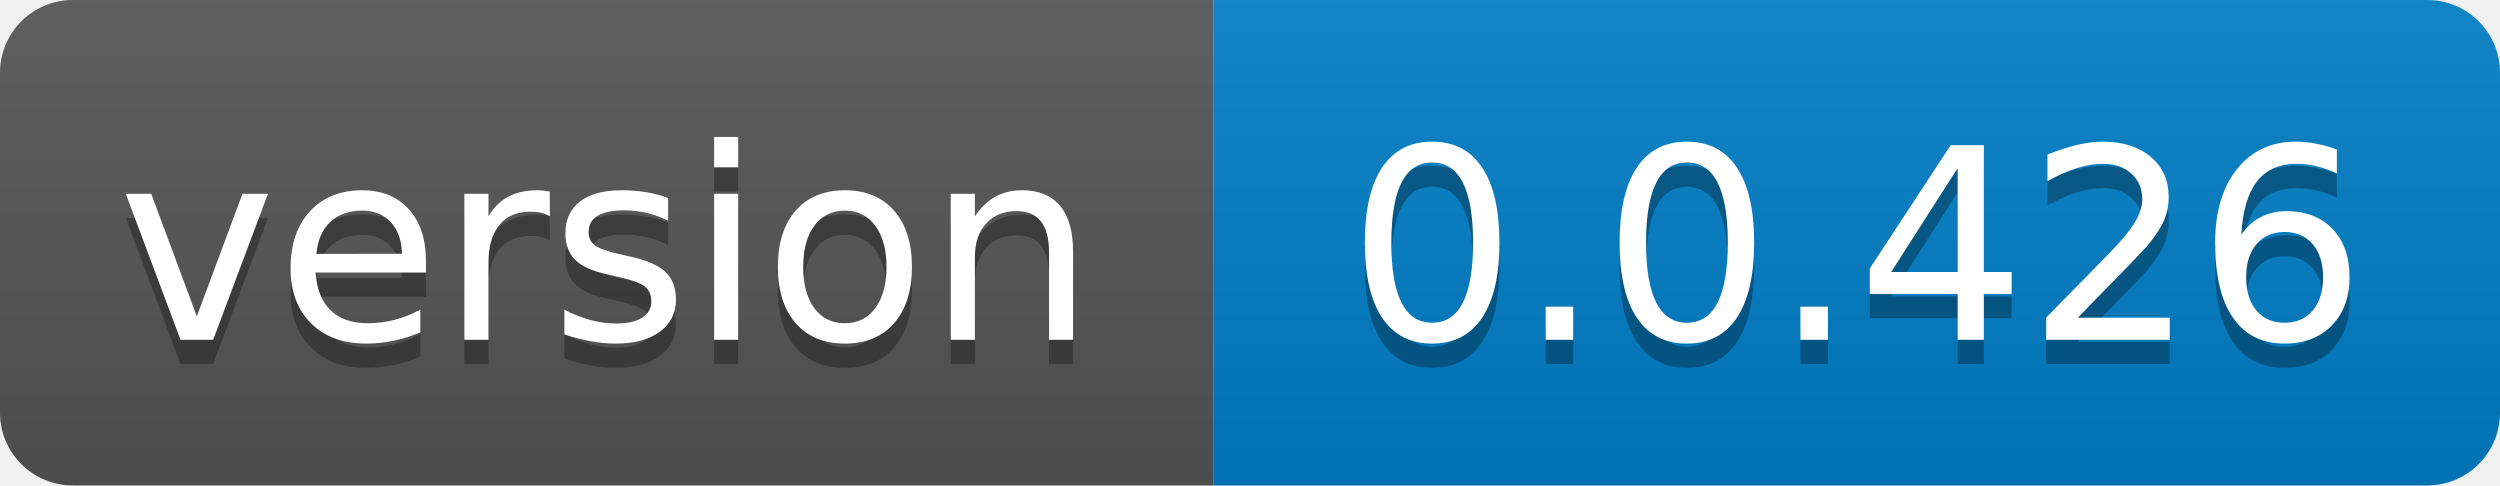
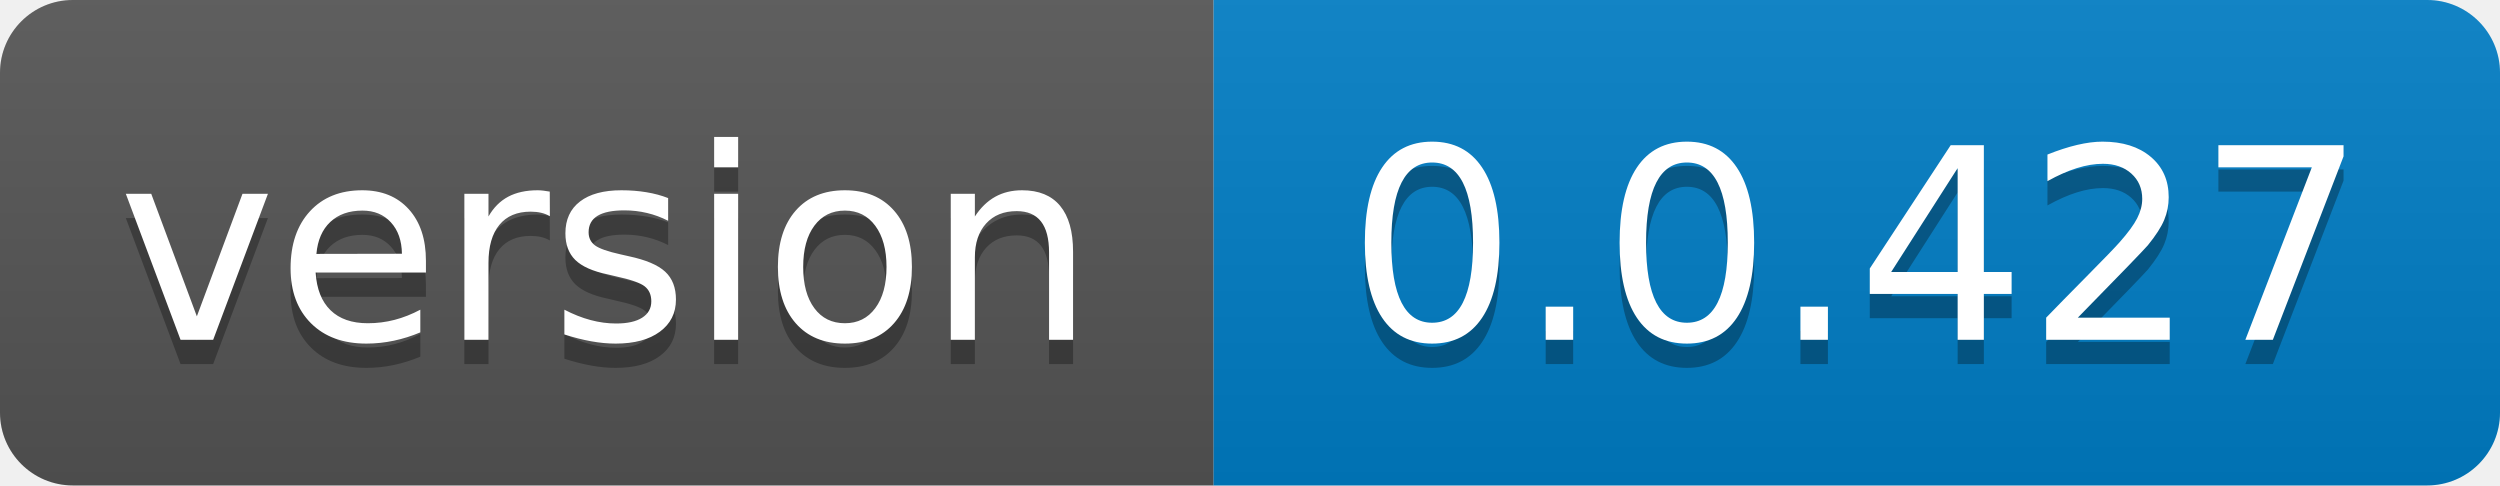
- <svg xmlns="http://www.w3.org/2000/svg" width="103" height="20" role="img" aria-label="version: 0.0.426">
+ <svg xmlns="http://www.w3.org/2000/svg" width="103" height="20" role="img" aria-label="version: 0.0.427">
  <linearGradient id="s" x2="0" y2="100%">
    <stop offset="0" stop-color="#bbb" stop-opacity=".1" />
    <stop offset="1" stop-opacity=".1" />
  </linearGradient>
  <clipPath id="r">
    <rect width="103" height="20" rx="3" fill="#fff" />
  </clipPath>
  <g clip-path="url(#r)">
    <rect width="50" height="20" fill="#555" />
    <rect x="50" width="53" height="20" fill="#007ec6" />
    <rect width="103" height="20" fill="url(#s)" />
  </g>
  <g fill="#fff" text-anchor="middle" font-family="Verdana,Geneva,DejaVu Sans,sans-serif" text-rendering="geometricPrecision" font-size="110">
    <text aria-hidden="true" x="250.0" transform="scale(.1)" textLength="400" y="150" fill="#010101" fill-opacity=".3">version</text>
    <text x="250.0" transform="scale(.1)" textLength="400" y="140" fill="#fff">version</text>
-     <text aria-hidden="true" x="765.0" transform="scale(.1)" textLength="430" y="150" fill="#010101" fill-opacity=".3">0.0.426</text>
-     <text x="765.0" transform="scale(.1)" textLength="430" y="140" fill="#fff">0.0.426</text>
+     <text aria-hidden="true" x="765.0" transform="scale(.1)" textLength="430" y="150" fill="#010101" fill-opacity=".3">0.0.427</text>
+     <text x="765.0" transform="scale(.1)" textLength="430" y="140" fill="#fff">0.0.427</text>
  </g>
</svg>
